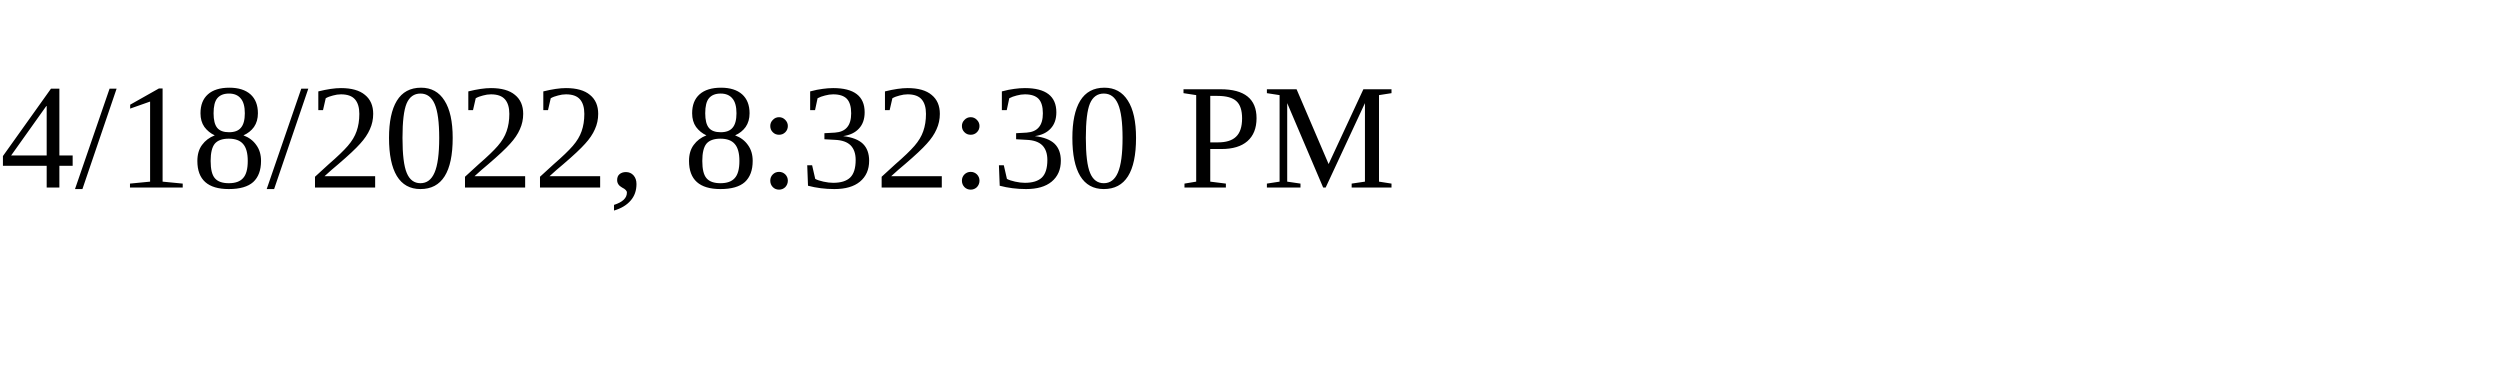
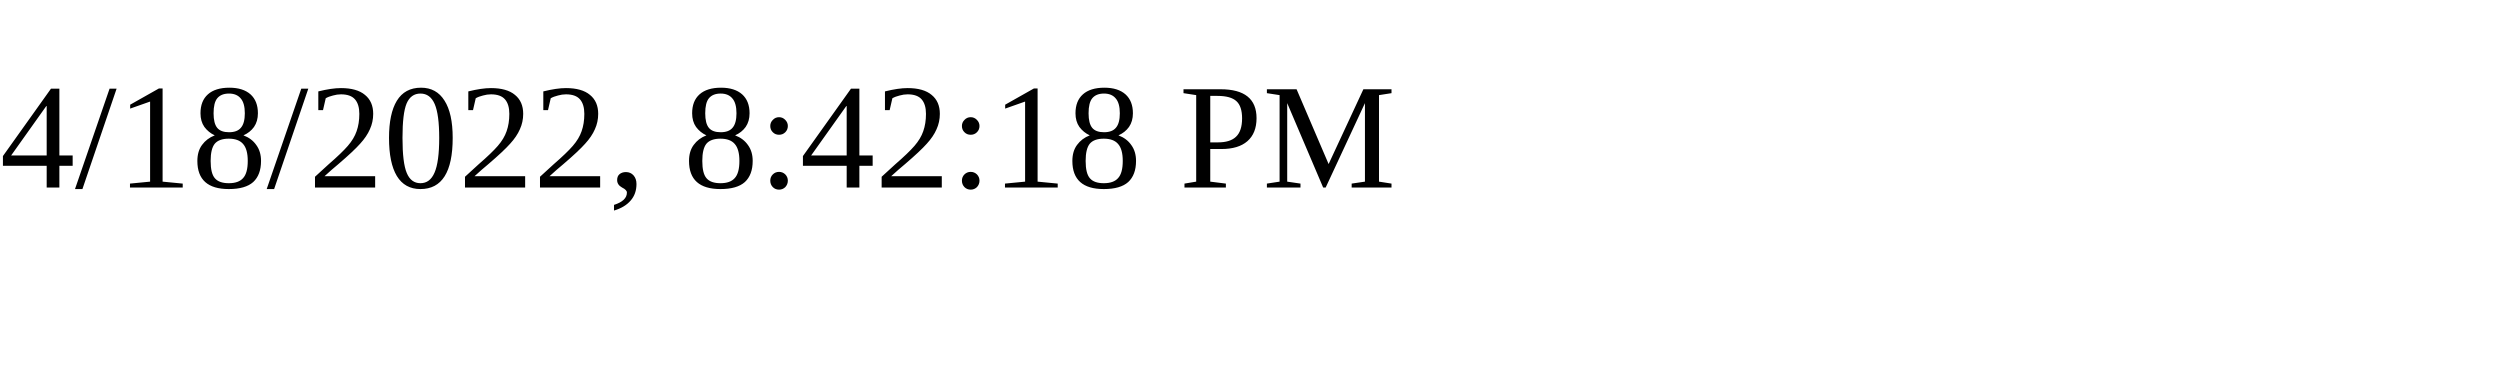
<svg xmlns="http://www.w3.org/2000/svg" height="30" width="200">
-   <text x="0" y="15">4/18/2022, 8:32:30 PM</text>
+   <text x="0" y="15">4/18/2022, 8:42:18 PM</text>
</svg>
